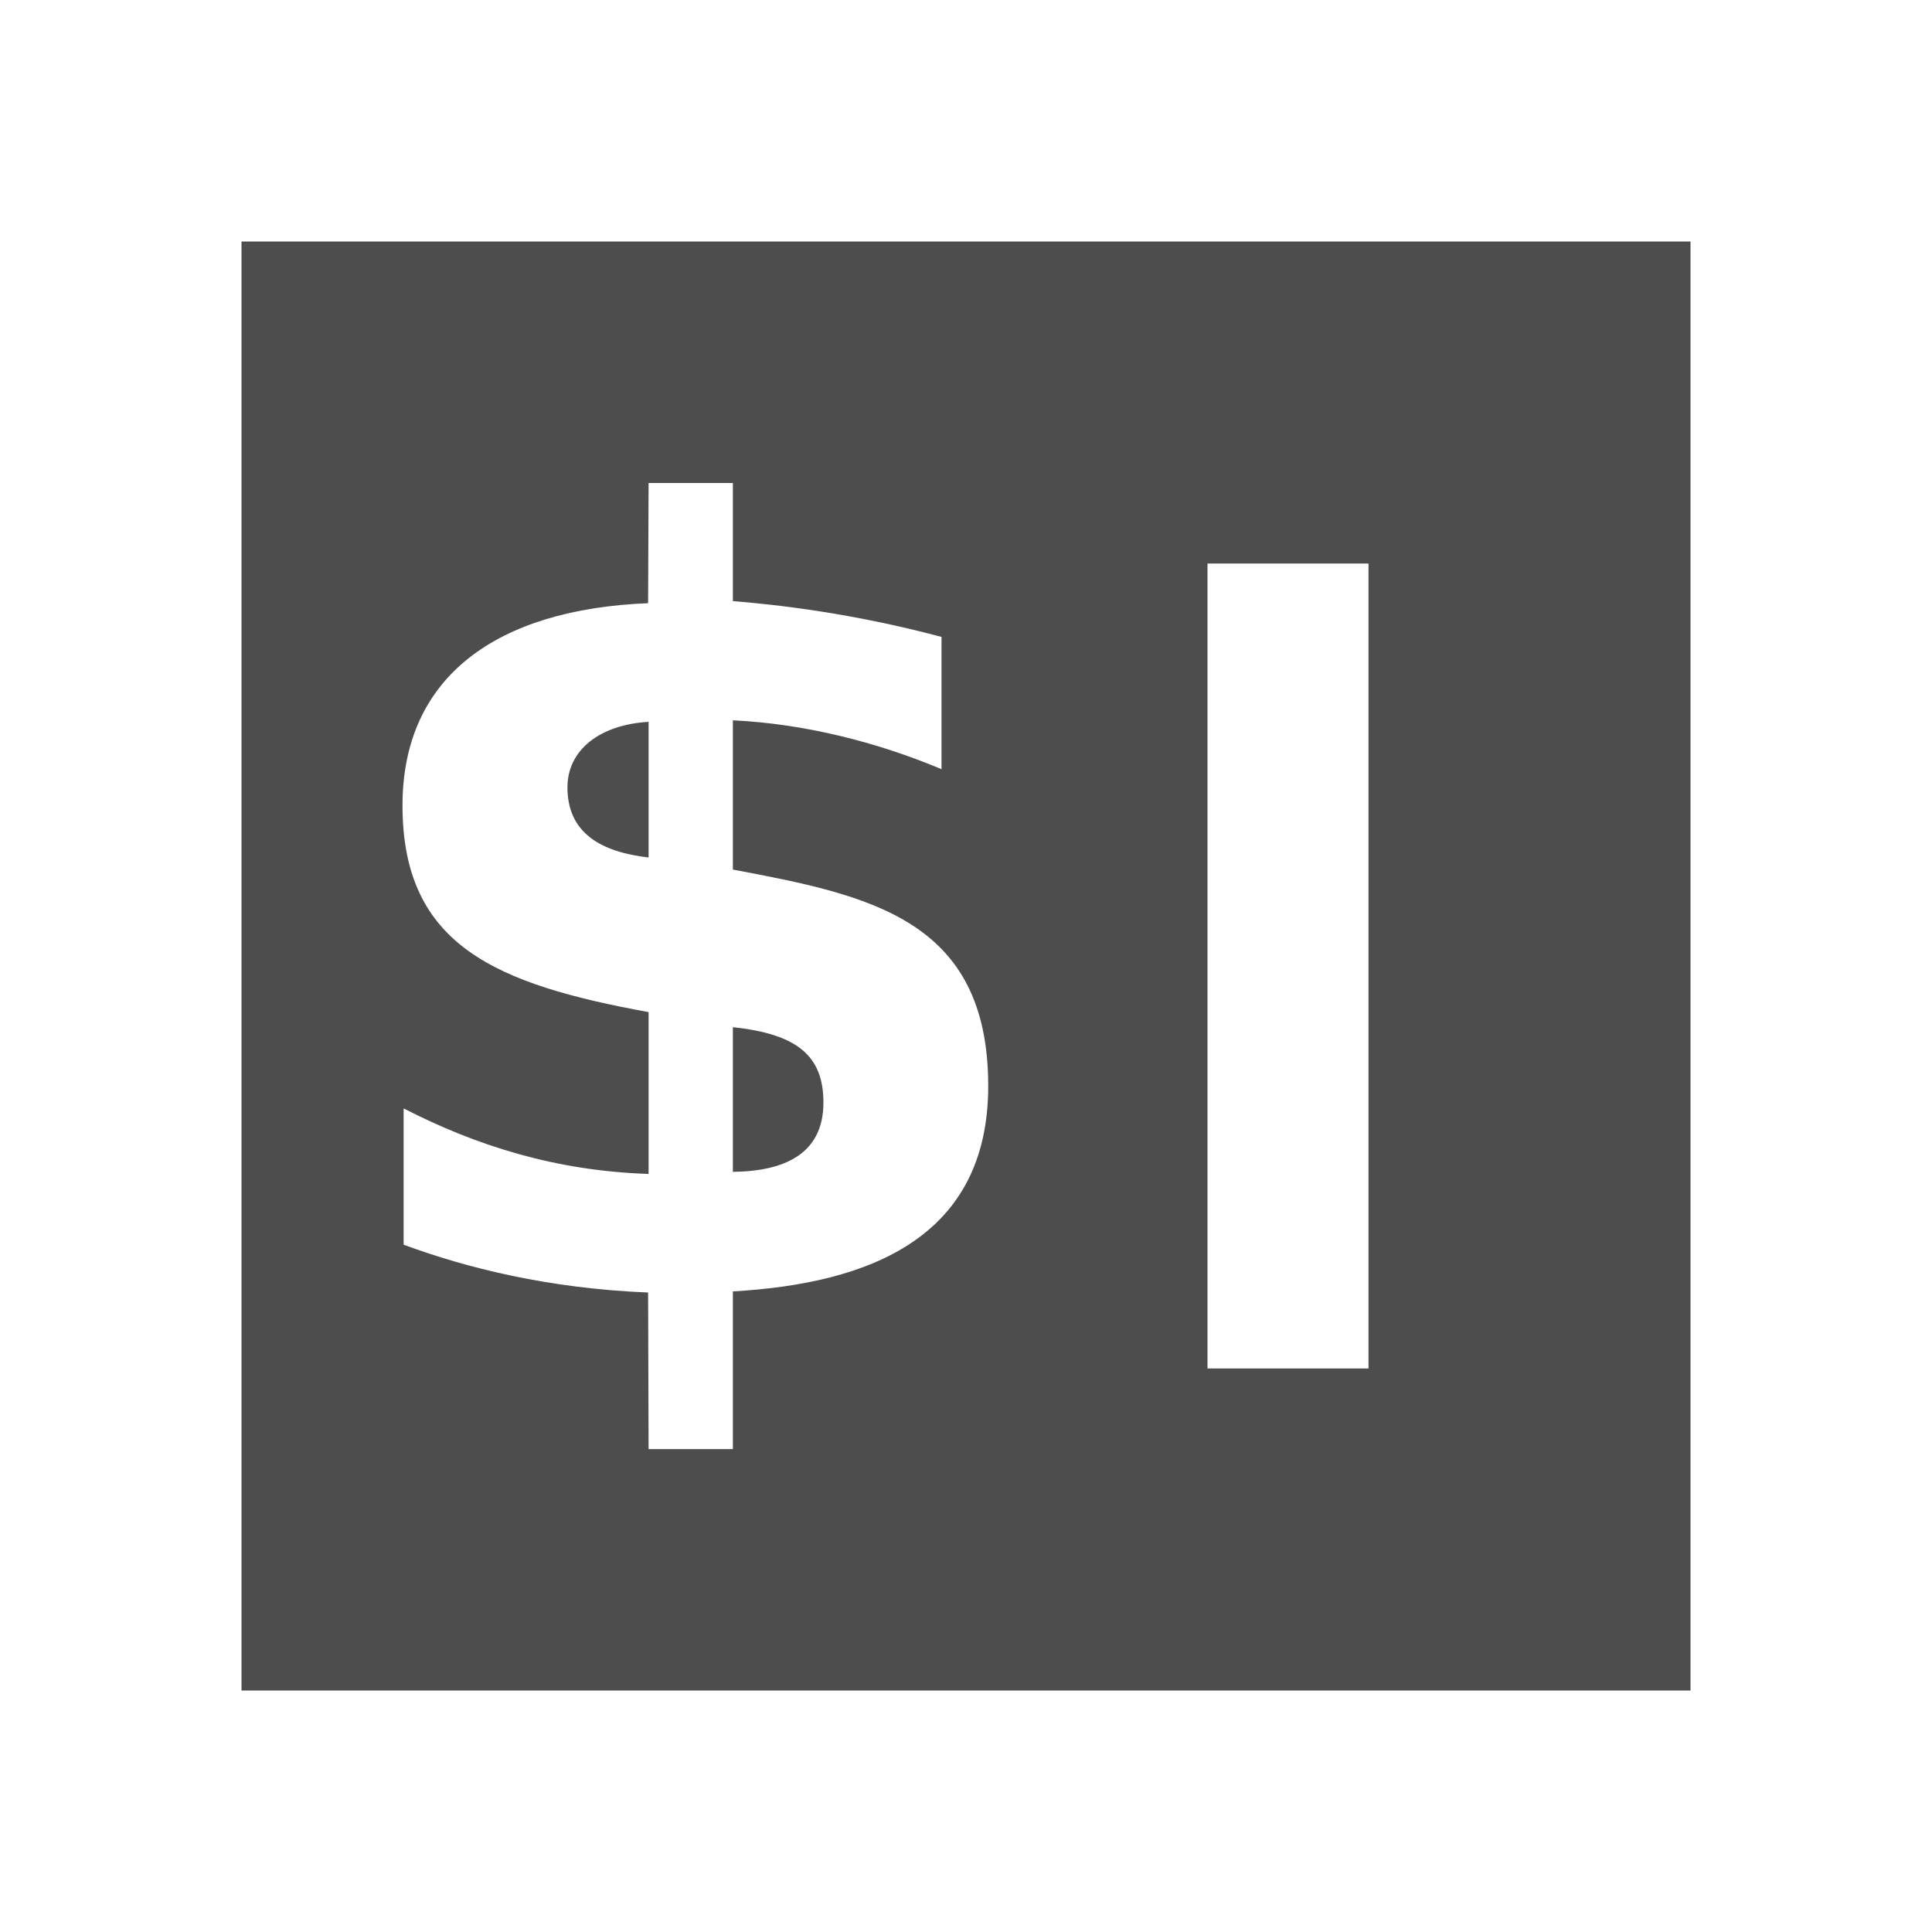
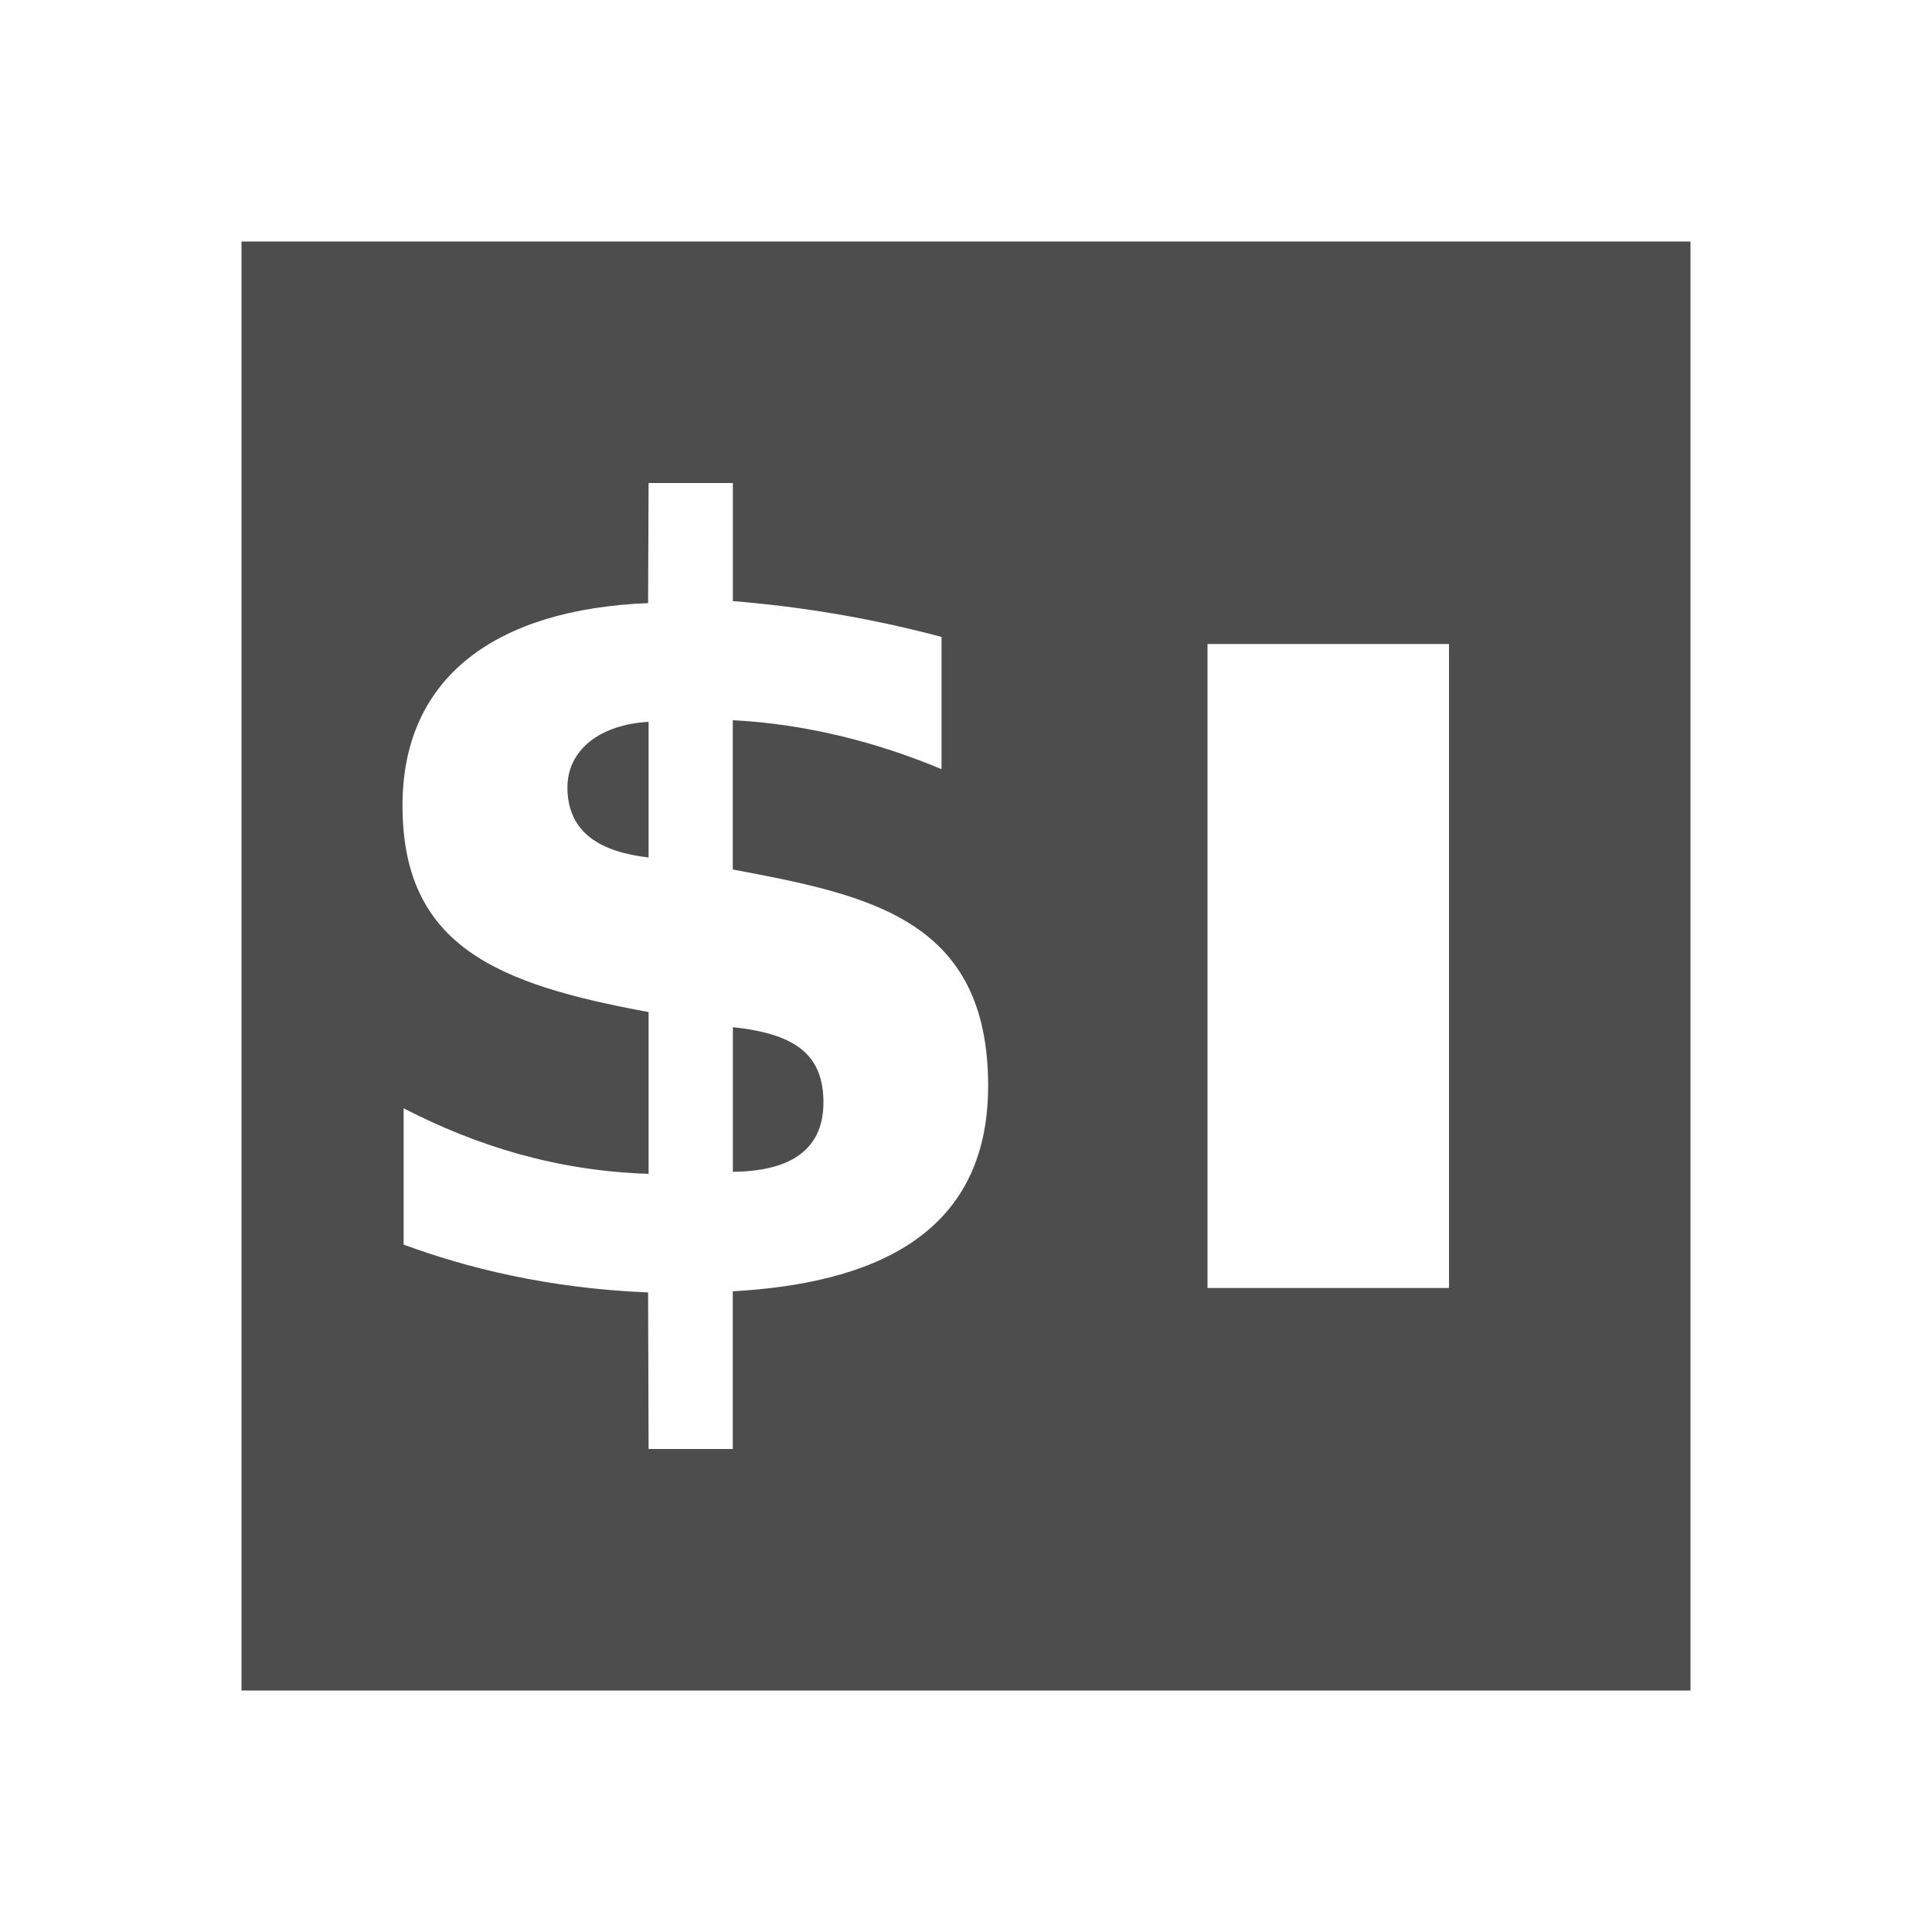
<svg xmlns="http://www.w3.org/2000/svg" width="24" version="1.1" height="24">
  <defs id="defs3051">
    <style type="text/css" id="current-color-scheme">
.ColorScheme-Text {
color:#4d4d4d;
}
</style>
  </defs>
-   <path style="fill:currentColor" d="m 3,3 v 18 h 18 v -18 h -18 z  m 5.057,3 h 1.047 v 1.467 c 0.533,0.043 1.481,0.148 2.592,0.445 v 1.643 c -0.813,-0.341 -1.707,-0.564 -2.592,-0.607 v 1.854 c 1.691,0.319 3.172,0.613 3.172,2.689 0,1.881 -1.475,2.455 -3.172,2.551 v 1.959 h -1.047 l -.006,-1.945 c -1.243,-0.05 -2.26,-0.307 -3.037,-0.594 v -1.693 c 0.898,0.461 1.883,0.776 3.043,0.814 v -2.01 c -1.885,-0.346 -3.057,-0.82 -3.057,-2.566 0,-1.605 1.175,-2.439 3.051,-2.514 l .006,-1.492 z  m 6.943,1 h 2 v 10 h -2 v -10 z  m -6.943,1.967 c -0.599,0.034 -1.008,0.345 -1.008,0.814 0,0.569 0.419,0.803 1.008,0.871 v -1.686 z  m 1.047,3.793 v 1.797 c 0.65,-0.007 1.125,-0.229 1.125,-0.861 0,-0.587 -0.335,-0.852 -1.125,-0.936 z " class="ColorScheme-Text" />
+   <path style="fill:currentColor" d="M 3,3 V 21 H 21 V 3 Z m 5.057,3 h 1.047 v 1.467 c 0.533,0.043 1.481,0.148 2.592,0.445 v 1.643 C 10.883,9.213 9.988,8.991 9.103,8.947 v 1.854 c 1.691,0.319 3.172,0.613 3.172,2.689 0,1.881 -1.475,2.455 -3.172,2.551 V 18 H 8.057 L 8.051,16.055 C 6.808,16.005 5.791,15.748 5.014,15.461 v -1.693 c 0.898,0.461 1.883,0.776 3.043,0.814 v -2.01 c -1.885,-0.346 -3.057,-0.82 -3.057,-2.566 0,-1.605 1.175,-2.439 3.051,-2.514 l 0.006,-1.492 z M 15,8 h 3 v 8 H 15 Z M 8.057,8.967 C 7.458,9 7.049,9.312 7.049,9.781 c 0,0.569 0.419,0.803 1.008,0.871 v -1.686 z m 1.047,3.793 v 1.797 c 0.65,-0.007 1.125,-0.229 1.125,-0.861 0,-0.587 -0.335,-0.852 -1.125,-0.936 z" class="ColorScheme-Text" />
</svg>
